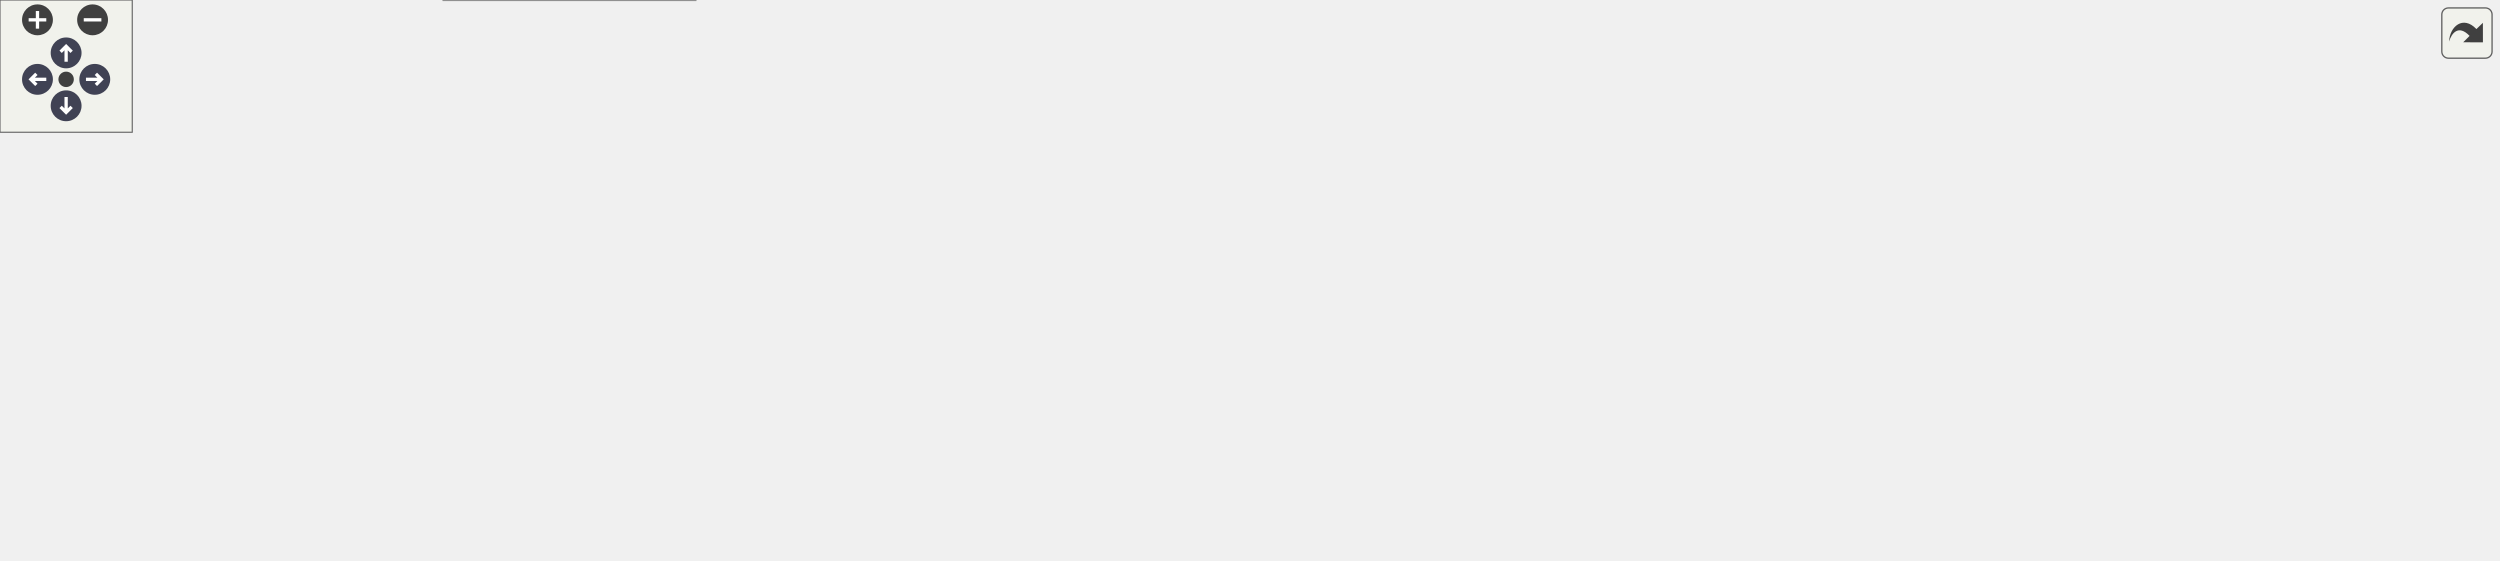
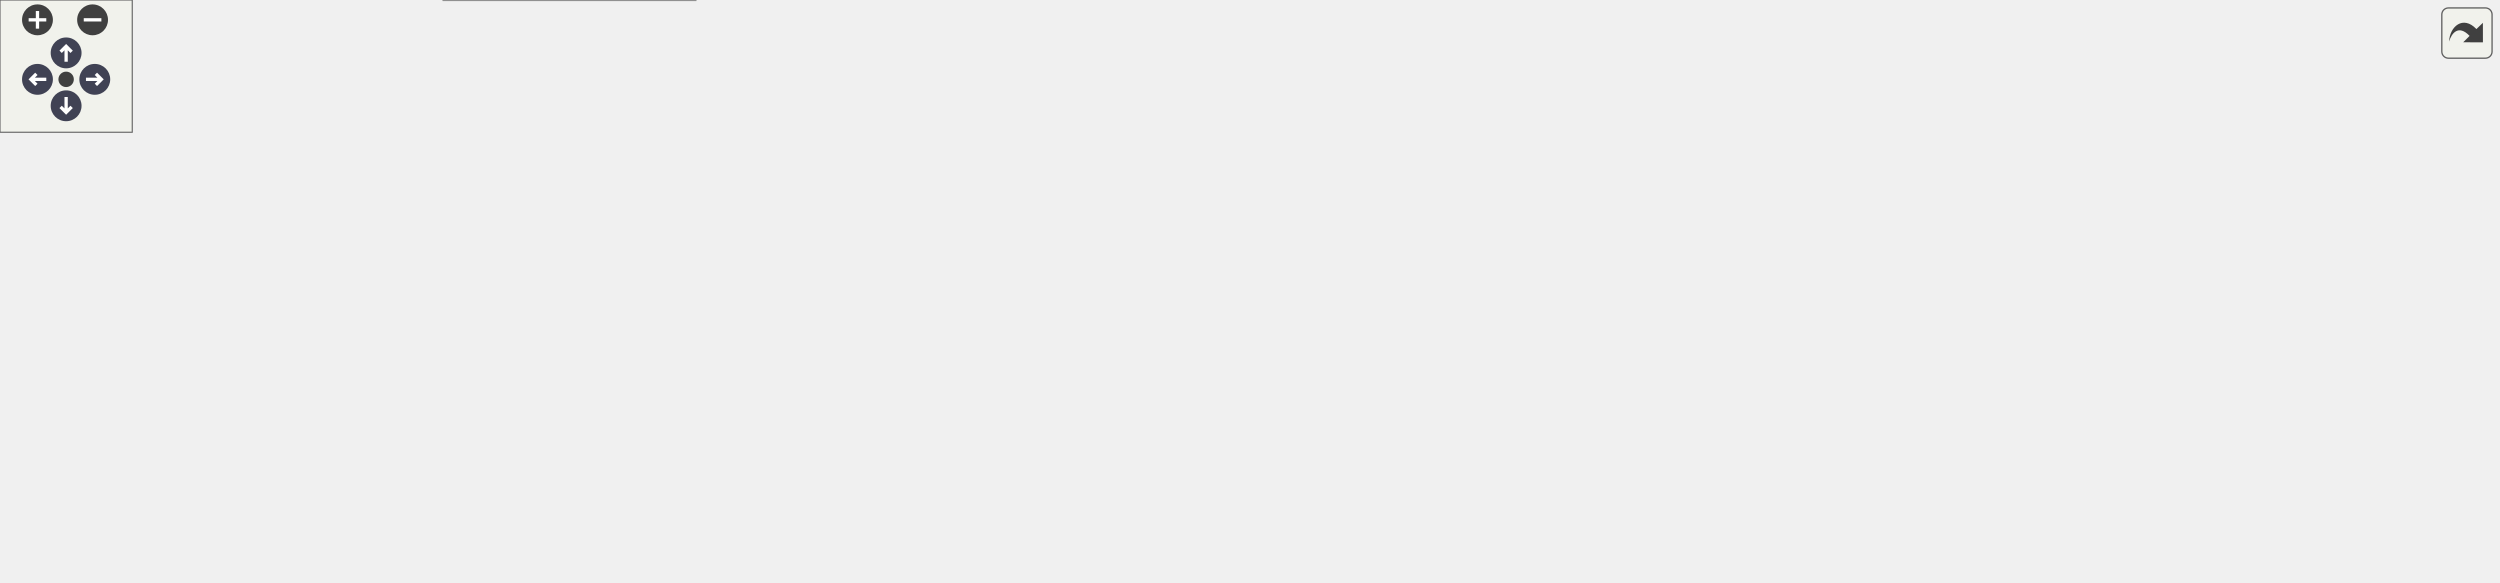
<svg xmlns="http://www.w3.org/2000/svg" xmlns:xlink="http://www.w3.org/1999/xlink" id="main" version="1.1" xml:space="preserve">
  <style type="text/css">
.node, .edge {opacity: 0.7;}
.node.selected, .edge.selected {opacity: 1;}
.edge:hover path { stroke: red; }
.edge:hover polygon { stroke: red; fill: red; }
</style>
  <defs>
    <circle id="rim" cx="0" cy="0" r="7" />
    <circle id="rim2" cx="0" cy="0" r="3.5" />
    <g id="zoomPlus">
      <use xlink:href="#rim" fill="#404040">
        <set attributeName="fill" to="#808080" begin="zoomplus.mouseover" end="zoomplus.mouseout" />
      </use>
      <path d="M-4,0h8M0,-4v8" fill="none" stroke="white" stroke-width="1.5" pointer-events="none" />
    </g>
    <g id="zoomMin">
      <use xlink:href="#rim" fill="#404040">
        <set attributeName="fill" to="#808080" begin="zoomminus.mouseover" end="zoomminus.mouseout" />
      </use>
      <path d="M-4,0h8" fill="none" stroke="white" stroke-width="1.5" pointer-events="none" />
    </g>
    <g id="arrowUp" transform="translate(30 24)">
      <use xlink:href="#rim" />
      <path pointer-events="none" fill="none" stroke="white" stroke-width="1.5" d="M0,-3.0v7 M-2.5,-0.5L0,-3.0L2.5,-0.5" />
    </g>
    <g id="arrowRight" transform="rotate(90) translate(36 -43)">
      <use xlink:href="#rim" />
      <path pointer-events="none" fill="none" stroke="white" stroke-width="1.5" d="M0,-3.0v7 M-2.5,-0.5L0,-3.0L2.5,-0.5" />
    </g>
    <g id="arrowDown" transform="rotate(180) translate(-30 -48)">
      <use xlink:href="#rim" />
      <path pointer-events="none" fill="none" stroke="white" stroke-width="1.5" d="M0,-3.0v7 M-2.5,-0.5L0,-3.0L2.5,-0.5" />
    </g>
    <g id="arrowLeft" transform="rotate(270) translate(-36 17)">
      <use xlink:href="#rim" />
      <path pointer-events="none" fill="none" stroke="white" stroke-width="1.5" d="M0,-3.0v7 M-2.5,-0.5L0,-3.0L2.5,-0.5" />
    </g>
    <g id="resetDef">
      <use xlink:href="#rim2" fill="#404040">
        <set attributeName="fill" to="#808080" begin="reset.mouseover" end="reset.mouseout" />
      </use>
    </g>
  </defs>
-   <svg id="graph" class="graph" data-view-width="1141" data-view-height="202" data-section-id="dynsection-143">
+   <svg id="graph" class="graph" data-view-width="1141" data-view-height="212" data-section-id="dynsection-143">
    <g id="viewport">
      <g id="Node000001" class="node">
        <g id="a_Node000001">
          <a xlink:title=" ">
            <polygon fill="#999999" stroke="#666666" points="151.75,-59.75 0,-59.75 0,-39 151.75,-39 151.75,-59.75" />
            <text xml:space="preserve" text-anchor="middle" x="75.88" y="-46.25" font-family="Helvetica,sans-Serif" font-size="10.00">MainWindow::selectFirstFile</text>
          </a>
        </g>
      </g>
      <g id="Node000002" class="node">
        <g id="a_Node000002">
          <a xlink:href="class_main_window.html#a61bfe9c52ccd7316751509e7453f20b3" target="_top" xlink:title="The entry whose name is exactly the search text, if the filtered tree shows it: team/bank for &quot;team/b...">
            <polygon fill="white" stroke="#666666" points="329,-116.75 187.75,-116.75 187.75,-96 329,-96 329,-116.75" />
            <text xml:space="preserve" text-anchor="middle" x="258.38" y="-103.25" font-family="Helvetica,sans-Serif" font-size="10.00">MainWindow::exactMatch</text>
          </a>
        </g>
      </g>
      <g id="edge1_Node000001_Node000002" class="edge">
        <g id="a_edge1_Node000001_Node000002">
          <a xlink:title=" ">
            <path fill="none" stroke="#63b8ff" d="M107.83,-60.09C130,-67.68 160.62,-77.95 187.75,-86.38 194.29,-88.41 201.2,-90.48 208.03,-92.48" />
            <polygon fill="#63b8ff" stroke="#63b8ff" points="206.59,-95.71 217.17,-95.14 208.54,-88.98 206.59,-95.71" />
          </a>
        </g>
      </g>
      <g id="Node000011" class="node">
        <g id="a_Node000011">
          <a xlink:href="class_main_window.html#ae9a674e42e112906d72b37ede211ca4d" target="_top" xlink:title="Depth-first search for the first entry under a folder.">
            <polygon fill="white" stroke="#666666" points="318.5,-59.75 198.25,-59.75 198.25,-39 318.5,-39 318.5,-59.75" />
            <text xml:space="preserve" text-anchor="middle" x="258.38" y="-46.25" font-family="Helvetica,sans-Serif" font-size="10.00">MainWindow::firstFile</text>
          </a>
        </g>
      </g>
      <g id="edge11_Node000001_Node000011" class="edge">
        <g id="a_edge11_Node000001_Node000011">
          <a xlink:title=" ">
            <path fill="none" stroke="#63b8ff" d="M152.12,-49.38C163.58,-49.38 175.37,-49.38 186.73,-49.38" />
            <polygon fill="#63b8ff" stroke="#63b8ff" points="186.41,-52.88 196.41,-49.38 186.41,-45.88 186.41,-52.88" />
          </a>
        </g>
      </g>
-       <g id="Node000012" class="node">
-         <g id="a_Node000012">
+       <g id="Node000015" class="node">
+         <g id="a_Node000015">
          <a xlink:href="class_store_tree.html#a1e44af30d459550e26502c6733705e9d" target="_top" xlink:title="The proxy's root index for the current store.">
            <polygon fill="white" stroke="#666666" points="315.5,-20.75 201.25,-20.75 201.25,0 315.5,0 315.5,-20.75" />
            <text xml:space="preserve" text-anchor="middle" x="258.38" y="-7.25" font-family="Helvetica,sans-Serif" font-size="10.00">StoreTree::rootIndex</text>
          </a>
        </g>
      </g>
-       <g id="edge13_Node000001_Node000012" class="edge">
-         <g id="a_edge13_Node000001_Node000012">
+       <g id="edge16_Node000001_Node000015" class="edge">
+         <g id="a_edge16_Node000001_Node000015">
          <a xlink:title=" ">
            <path fill="none" stroke="#63b8ff" d="M127.15,-38.51C148.48,-33.9 173.54,-28.49 195.95,-23.65" />
            <polygon fill="#63b8ff" stroke="#63b8ff" points="196.54,-27.1 205.57,-21.57 195.06,-20.26 196.54,-27.1" />
          </a>
        </g>
      </g>
      <g id="Node000003" class="node">
        <g id="a_Node000003">
          <a xlink:href="class_main_window.html#a96848c455f3a2925ffb7250282318162" target="_top" xlink:title="The entry file named exactly as the search text, spaces around the text included; failing that,...">
            <polygon fill="white" stroke="#666666" points="527.25,-116.75 365,-116.75 365,-96 527.25,-96 527.25,-116.75" />
            <text xml:space="preserve" text-anchor="middle" x="446.12" y="-103.25" font-family="Helvetica,sans-Serif" font-size="10.00">MainWindow::exactMatchPath</text>
          </a>
        </g>
      </g>
      <g id="edge2_Node000002_Node000003" class="edge">
        <g id="a_edge2_Node000002_Node000003">
          <a xlink:title=" ">
            <path fill="none" stroke="#63b8ff" d="M329.33,-106.38C337.16,-106.38 345.22,-106.38 353.27,-106.38" />
            <polygon fill="#63b8ff" stroke="#63b8ff" points="353.11,-109.88 363.11,-106.38 353.11,-102.88 353.11,-109.88" />
          </a>
        </g>
      </g>
      <g id="Node000004" class="node">
        <g id="a_Node000004">
          <a xlink:href="class_qt_pass_settings.html#a538e612e04fe934535e1f7525d55743c" target="_top" xlink:title="Get password store directory path.">
-             <polygon fill="white" stroke="#666666" points="721,-136.75 563.25,-136.75 563.25,-116 721,-116 721,-136.75" />
-             <text xml:space="preserve" text-anchor="middle" x="642.12" y="-123.25" font-family="Helvetica,sans-Serif" font-size="10.00">QtPassSettings::getPassStore</text>
+             <polygon fill="white" stroke="#666666" points="721,-146.75 563.25,-146.75 563.25,-126 721,-126 721,-146.75" />
+             <text xml:space="preserve" text-anchor="middle" x="642.12" y="-133.25" font-family="Helvetica,sans-Serif" font-size="10.00">QtPassSettings::getPassStore</text>
          </a>
        </g>
      </g>
      <g id="edge3_Node000003_Node000004" class="edge">
        <g id="a_edge3_Node000003_Node000004">
          <a xlink:title=" ">
-             <path fill="none" stroke="#63b8ff" d="M527.71,-114.68C535.64,-115.5 543.71,-116.33 551.72,-117.16" />
-             <polygon fill="#63b8ff" stroke="#63b8ff" points="551.16,-120.62 561.46,-118.16 551.88,-113.66 551.16,-120.62" />
+             <path fill="none" stroke="#63b8ff" d="M517.44,-117.25C531.21,-119.38 545.77,-121.63 559.87,-123.81" />
+             <polygon fill="#63b8ff" stroke="#63b8ff" points="559.14,-127.24 569.56,-125.31 560.21,-120.32 559.14,-127.24" />
          </a>
        </g>
      </g>
      <g id="Node000009" class="node">
        <g id="a_Node000009">
          <a xlink:href="class_path_validator.html#ab45fab776e795db0071e4561291ca12d" target="_top" xlink:title="Check that a candidate path resolves inside the password store root, after following symlinks and res...">
-             <polygon fill="white" stroke="#666666" points="717.25,-97.75 567,-97.75 567,-77 717.25,-77 717.25,-97.75" />
-             <text xml:space="preserve" text-anchor="middle" x="642.12" y="-84.25" font-family="Helvetica,sans-Serif" font-size="10.00">PathValidator::isPathInStore</text>
+             <polygon fill="white" stroke="#666666" points="717.25,-107.75 567,-107.75 567,-87 717.25,-87 717.25,-107.75" />
+             <text xml:space="preserve" text-anchor="middle" x="642.12" y="-94.25" font-family="Helvetica,sans-Serif" font-size="10.00">PathValidator::isPathInStore</text>
          </a>
        </g>
      </g>
      <g id="edge9_Node000003_Node000009" class="edge">
        <g id="a_edge9_Node000003_Node000009">
          <a xlink:title=" ">
-             <path fill="none" stroke="#63b8ff" d="M527.71,-98.48C536.89,-97.58 546.27,-96.66 555.51,-95.76" />
-             <polygon fill="#63b8ff" stroke="#63b8ff" points="555.57,-99.27 565.18,-94.81 554.89,-92.3 555.57,-99.27" />
+             <path fill="none" stroke="#63b8ff" d="M527.71,-102.64C536.79,-102.22 546.06,-101.79 555.2,-101.36" />
+             <polygon fill="#63b8ff" stroke="#63b8ff" points="555.35,-104.86 565.18,-100.9 555.02,-97.87 555.35,-104.86" />
          </a>
        </g>
      </g>
      <g id="Node000005" class="node">
        <g id="a_Node000005">
          <a xlink:href="class_qt_pass_settings.html#a2483e7de01f9e312ee0fbf8a1637f29d" target="_top" xlink:title="Get the singleton instance.">
-             <polygon fill="white" stroke="#666666" points="919.25,-193.75 767.5,-193.75 767.5,-173 919.25,-173 919.25,-193.75" />
-             <text xml:space="preserve" text-anchor="middle" x="843.38" y="-180.25" font-family="Helvetica,sans-Serif" font-size="10.00">QtPassSettings::getInstance</text>
+             <polygon fill="white" stroke="#666666" points="919.25,-203.75 767.5,-203.75 767.5,-183 919.25,-183 919.25,-203.75" />
+             <text xml:space="preserve" text-anchor="middle" x="843.38" y="-190.25" font-family="Helvetica,sans-Serif" font-size="10.00">QtPassSettings::getInstance</text>
          </a>
        </g>
      </g>
      <g id="edge4_Node000004_Node000005" class="edge">
        <g id="a_edge4_Node000004_Node000005">
          <a xlink:title=" ">
-             <path fill="none" stroke="#63b8ff" d="M673.84,-137.13C696.64,-144.92 728.57,-155.44 757,-163.38 765.05,-165.62 773.58,-167.83 782.01,-169.9" />
-             <polygon fill="#63b8ff" stroke="#63b8ff" points="780.97,-173.25 791.51,-172.19 782.61,-166.45 780.97,-173.25" />
+             <path fill="none" stroke="#63b8ff" d="M673.84,-147.13C696.64,-154.92 728.57,-165.44 757,-173.38 765.05,-175.62 773.58,-177.83 782.01,-179.9" />
+             <polygon fill="#63b8ff" stroke="#63b8ff" points="780.97,-183.25 791.51,-182.19 782.61,-176.45 780.97,-183.25" />
          </a>
        </g>
      </g>
      <g id="Node000007" class="node">
        <g id="a_Node000007">
          <a xlink:href="class_util.html#aa1d5ab65c22c21fe556ba0251e035f23" target="_top" xlink:title="Create path and any missing parents as pass would.">
-             <polygon fill="white" stroke="#666666" points="902,-136.75 784.75,-136.75 784.75,-116 902,-116 902,-136.75" />
-             <text xml:space="preserve" text-anchor="middle" x="843.38" y="-123.25" font-family="Helvetica,sans-Serif" font-size="10.00">Util::mkpathForStore</text>
+             <polygon fill="white" stroke="#666666" points="902,-146.75 784.75,-146.75 784.75,-126 902,-126 902,-146.75" />
+             <text xml:space="preserve" text-anchor="middle" x="843.38" y="-133.25" font-family="Helvetica,sans-Serif" font-size="10.00">Util::mkpathForStore</text>
          </a>
        </g>
      </g>
      <g id="edge6_Node000004_Node000007" class="edge">
        <g id="a_edge6_Node000004_Node000007">
          <a xlink:title=" ">
-             <path fill="none" stroke="#63b8ff" d="M721.3,-126.38C738.4,-126.38 756.38,-126.38 773.1,-126.38" />
-             <polygon fill="#63b8ff" stroke="#63b8ff" points="772.93,-129.88 782.93,-126.38 772.93,-122.88 772.93,-129.88" />
+             <path fill="none" stroke="#63b8ff" d="M721.3,-136.38C738.4,-136.38 756.38,-136.38 773.1,-136.38" />
+             <polygon fill="#63b8ff" stroke="#63b8ff" points="772.93,-139.88 782.93,-136.38 772.93,-132.88 772.93,-139.88" />
          </a>
        </g>
      </g>
      <g id="Node000006" class="node">
        <g id="a_Node000006">
          <a xlink:href="class_qt_pass_settings.html#a8a41d974bdb898a9240be1342d134941" target="_top" xlink:title="Private default constructor to enforce singleton usage and prevent direct instantiation.">
-             <polygon fill="white" stroke="#666666" points="1133.25,-193.75 965.75,-193.75 965.75,-173 1133.25,-173 1133.25,-193.75" />
-             <text xml:space="preserve" text-anchor="middle" x="1049.5" y="-180.25" font-family="Helvetica,sans-Serif" font-size="10.00">QtPassSettings::QtPassSettings</text>
+             <polygon fill="white" stroke="#666666" points="1133.25,-203.75 965.75,-203.75 965.75,-183 1133.25,-183 1133.25,-203.75" />
+             <text xml:space="preserve" text-anchor="middle" x="1049.5" y="-190.25" font-family="Helvetica,sans-Serif" font-size="10.00">QtPassSettings::QtPassSettings</text>
          </a>
        </g>
      </g>
      <g id="edge5_Node000005_Node000006" class="edge">
        <g id="a_edge5_Node000005_Node000006">
          <a xlink:title=" ">
-             <path fill="none" stroke="#63b8ff" d="M919.51,-183.38C930.68,-183.38 942.31,-183.38 953.82,-183.38" />
-             <polygon fill="#63b8ff" stroke="#63b8ff" points="953.75,-186.88 963.75,-183.38 953.75,-179.88 953.75,-186.88" />
+             <path fill="none" stroke="#63b8ff" d="M919.51,-193.38C930.68,-193.38 942.31,-193.38 953.82,-193.38" />
+             <polygon fill="#63b8ff" stroke="#63b8ff" points="953.75,-196.88 963.75,-193.38 953.75,-189.88 953.75,-196.88" />
          </a>
        </g>
      </g>
      <g id="edge8_Node000007_Node000007" class="edge">
        <g id="a_edge8_Node000007_Node000007">
          <a xlink:title=" ">
-             <path fill="none" stroke="#63b8ff" d="M810.95,-137.15C797.98,-145.81 808.79,-154.75 843.38,-154.75 862.29,-154.75 874.1,-152.08 878.79,-148.24" />
-             <polygon fill="#63b8ff" stroke="#63b8ff" points="882.18,-147.36 876.2,-138.61 875.42,-149.17 882.18,-147.36" />
+             <path fill="none" stroke="#63b8ff" d="M810.95,-147.15C797.98,-155.81 808.79,-164.75 843.38,-164.75 862.29,-164.75 874.1,-162.08 878.79,-158.24" />
+             <polygon fill="#63b8ff" stroke="#63b8ff" points="882.18,-157.36 876.2,-148.61 875.42,-159.17 882.18,-157.36" />
          </a>
        </g>
      </g>
      <g id="Node000008" class="node">
        <g id="a_Node000008">
          <a xlink:href="class_executor.html#a3ee0297a7c8875bfc7d93197463fde5b" target="_top" xlink:title="The umask setChildUmask() set.">
-             <polygon fill="white" stroke="#666666" points="1110.38,-136.75 988.62,-136.75 988.62,-116 1110.38,-116 1110.38,-136.75" />
-             <text xml:space="preserve" text-anchor="middle" x="1049.5" y="-123.25" font-family="Helvetica,sans-Serif" font-size="10.00">Executor::childUmask</text>
+             <polygon fill="white" stroke="#666666" points="1110.38,-146.75 988.62,-146.75 988.62,-126 1110.38,-126 1110.38,-146.75" />
+             <text xml:space="preserve" text-anchor="middle" x="1049.5" y="-133.25" font-family="Helvetica,sans-Serif" font-size="10.00">Executor::childUmask</text>
          </a>
        </g>
      </g>
      <g id="edge7_Node000007_Node000008" class="edge">
        <g id="a_edge7_Node000007_Node000008">
          <a xlink:title=" ">
-             <path fill="none" stroke="#63b8ff" d="M902.32,-126.38C925.52,-126.38 952.49,-126.38 976.9,-126.38" />
-             <polygon fill="#63b8ff" stroke="#63b8ff" points="976.76,-129.88 986.76,-126.38 976.76,-122.88 976.76,-129.88" />
+             <path fill="none" stroke="#63b8ff" d="M902.32,-136.38C925.52,-136.38 952.49,-136.38 976.9,-136.38" />
+             <polygon fill="#63b8ff" stroke="#63b8ff" points="976.76,-139.88 986.76,-136.38 976.76,-132.88 976.76,-139.88" />
          </a>
        </g>
      </g>
      <g id="Node000010" class="node">
        <g id="a_Node000010">
          <a xlink:href="class_path_validator.html#a3e074708091e613100680afe2e7d4eb7" target="_top" xlink:title="Where candidate lies in the store, judged as isPathInStore() judges it.">
-             <polygon fill="white" stroke="#666666" points="929.75,-97.75 757,-97.75 757,-77 929.75,-77 929.75,-97.75" />
-             <text xml:space="preserve" text-anchor="middle" x="843.38" y="-84.25" font-family="Helvetica,sans-Serif" font-size="10.00">PathValidator::storeRelativePath</text>
+             <polygon fill="white" stroke="#666666" points="929.75,-107.75 757,-107.75 757,-87 929.75,-87 929.75,-107.75" />
+             <text xml:space="preserve" text-anchor="middle" x="843.38" y="-94.25" font-family="Helvetica,sans-Serif" font-size="10.00">PathValidator::storeRelativePath</text>
          </a>
        </g>
      </g>
      <g id="edge10_Node000009_Node000010" class="edge">
        <g id="a_edge10_Node000009_Node000010">
          <a xlink:title=" ">
-             <path fill="none" stroke="#63b8ff" d="M717.6,-87.38C726.64,-87.38 735.97,-87.38 745.27,-87.38" />
-             <polygon fill="#63b8ff" stroke="#63b8ff" points="745.07,-90.88 755.07,-87.38 745.07,-83.88 745.07,-90.88" />
+             <path fill="none" stroke="#63b8ff" d="M717.6,-97.38C726.64,-97.38 735.97,-97.38 745.27,-97.38" />
+             <polygon fill="#63b8ff" stroke="#63b8ff" points="745.07,-100.88 755.07,-97.38 745.07,-93.88 745.07,-100.88" />
          </a>
        </g>
      </g>
      <g id="edge12_Node000011_Node000011" class="edge">
        <g id="a_edge12_Node000011_Node000011">
          <a xlink:title=" ">
            <path fill="none" stroke="#63b8ff" d="M228.97,-60.15C217.21,-68.81 227.01,-77.75 258.38,-77.75 275.53,-77.75 286.23,-75.08 290.49,-71.24" />
            <polygon fill="#63b8ff" stroke="#63b8ff" points="293.91,-70.5 288.14,-61.62 287.11,-72.16 293.91,-70.5" />
+           </a>
+         </g>
+       </g>
+       <g id="Node000012" class="node">
+         <g id="a_Node000012">
+           <a xlink:href="class_store_model.html#aa3dee919cc1ea95f64adfdf55d68b988" target="_top" xlink:title="No children for a link inside the store: it is listed by name but never entered, so the view shows no...">
+             <polygon fill="white" stroke="#666666" points="513.75,-59.75 378.5,-59.75 378.5,-39 513.75,-39 513.75,-59.75" />
+             <text xml:space="preserve" text-anchor="middle" x="446.12" y="-46.25" font-family="Helvetica,sans-Serif" font-size="10.00">StoreModel::hasChildren</text>
+           </a>
+         </g>
+       </g>
+       <g id="edge13_Node000011_Node000012" class="edge">
+         <g id="a_edge13_Node000011_Node000012">
+           <a xlink:title=" ">
+             <path fill="none" stroke="#63b8ff" d="M318.91,-49.38C334.11,-49.38 350.69,-49.38 366.67,-49.38" />
+             <polygon fill="#63b8ff" stroke="#63b8ff" points="366.67,-52.88 376.67,-49.38 366.67,-45.88 366.67,-52.88" />
+           </a>
+         </g>
+       </g>
+       <g id="Node000013" class="node">
+         <g id="a_Node000013">
+           <a xlink:href="class_store_model.html#ab68d55f45eea235695da5bb987c6bde2" target="_top" xlink:title="Whether a proxy index is a link (or junction) inside the store, the store root excluded.">
+             <polygon fill="white" stroke="#666666" points="712.38,-59.75 571.88,-59.75 571.88,-39 712.38,-39 712.38,-59.75" />
+             <text xml:space="preserve" text-anchor="middle" x="642.12" y="-46.25" font-family="Helvetica,sans-Serif" font-size="10.00">StoreModel::isLinkInStore</text>
+           </a>
+         </g>
+       </g>
+       <g id="edge14_Node000012_Node000013" class="edge">
+         <g id="a_edge14_Node000012_Node000013">
+           <a xlink:title=" ">
+             <path fill="none" stroke="#63b8ff" d="M514.16,-49.38C529.05,-49.38 544.99,-49.38 560.37,-49.38" />
+             <polygon fill="#63b8ff" stroke="#63b8ff" points="559.93,-52.88 569.93,-49.38 559.93,-45.88 559.93,-52.88" />
+           </a>
+         </g>
+       </g>
+       <g id="Node000014" class="node">
+         <g id="a_Node000014">
+           <a xlink:href="class_util.html#aa9ae92951eb0e849c1e4f35d10c4192d" target="_top" xlink:title="Whether path names a symbolic link or NTFS junction, with or without a trailing separator (which woul...">
+             <polygon fill="white" stroke="#666666" points="897.88,-59.75 788.88,-59.75 788.88,-39 897.88,-39 897.88,-59.75" />
+             <text xml:space="preserve" text-anchor="middle" x="843.38" y="-46.25" font-family="Helvetica,sans-Serif" font-size="10.00">Util::isLinkedFolder</text>
+           </a>
+         </g>
+       </g>
+       <g id="edge15_Node000013_Node000014" class="edge">
+         <g id="a_edge15_Node000013_Node000014">
+           <a xlink:title=" ">
+             <path fill="none" stroke="#63b8ff" d="M712.81,-49.38C733.64,-49.38 756.4,-49.38 776.94,-49.38" />
+             <polygon fill="#63b8ff" stroke="#63b8ff" points="776.91,-52.88 786.91,-49.38 776.91,-45.88 776.91,-52.88" />
          </a>
        </g>
      </g>
    </g>
  </svg>
  <g id="navigator" transform="translate(0 0)" fill="#404254">
    <rect fill="#f2f5e9" fill-opacity="0.5" stroke="#606060" stroke-width=".5" x="0" y="0" width="60" height="60" />
    <use id="zoomplus" xlink:href="#zoomPlus" x="17" y="9" data-zoom="in" />
    <use id="zoomminus" xlink:href="#zoomMin" x="42" y="9" data-zoom="out" />
    <use id="reset" xlink:href="#resetDef" x="30" y="36" data-reset="true" />
    <use id="arrowup" xlink:href="#arrowUp" x="0" y="0" data-pan-x="0" data-pan-y="-1" />
    <use id="arrowright" xlink:href="#arrowRight" x="0" y="0" data-pan-x="1" data-pan-y="0" />
    <use id="arrowdown" xlink:href="#arrowDown" x="0" y="0" data-pan-x="0" data-pan-y="1" />
    <use id="arrowleft" xlink:href="#arrowLeft" x="0" y="0" data-pan-x="-1" data-pan-y="0" />
  </g>
  <svg viewBox="0 0 15 15" width="100%" height="30px" preserveAspectRatio="xMaxYMin meet">
    <g id="arrow_out" transform="scale(0.3 0.3)">
      <a xlink:href="class_main_window_a7491c2974ab54018ac9a7d1738a4f654_cgraph_org.svg" target="_base">
        <rect id="button" ry="5" rx="5" y="6" x="6" height="38" width="38" fill="#f2f5e9" fill-opacity="0.5" stroke="#606060" stroke-width="1.0" />
        <path id="arrow" d="M 11.5,31.437 C 11.94,20.098 22.043,11.323 32.159,21.979 L 37.069,17.246 C 37.069,17.246 37.088,32 37.088,32 L 22.16,31.978 C 22.16,31.978 26.998,27.14 26.998,27.14 C 18.529,18.264 13.292,25.23 11.5,31.437 z" style="fill:#404040;" />
      </a>
    </g>
  </svg>
  <style type="text/css">

[data-mouse-over-selected='false'] { opacity: 0.7; }
[data-mouse-over-selected='true']  { opacity: 1.0; }

</style>
</svg>
